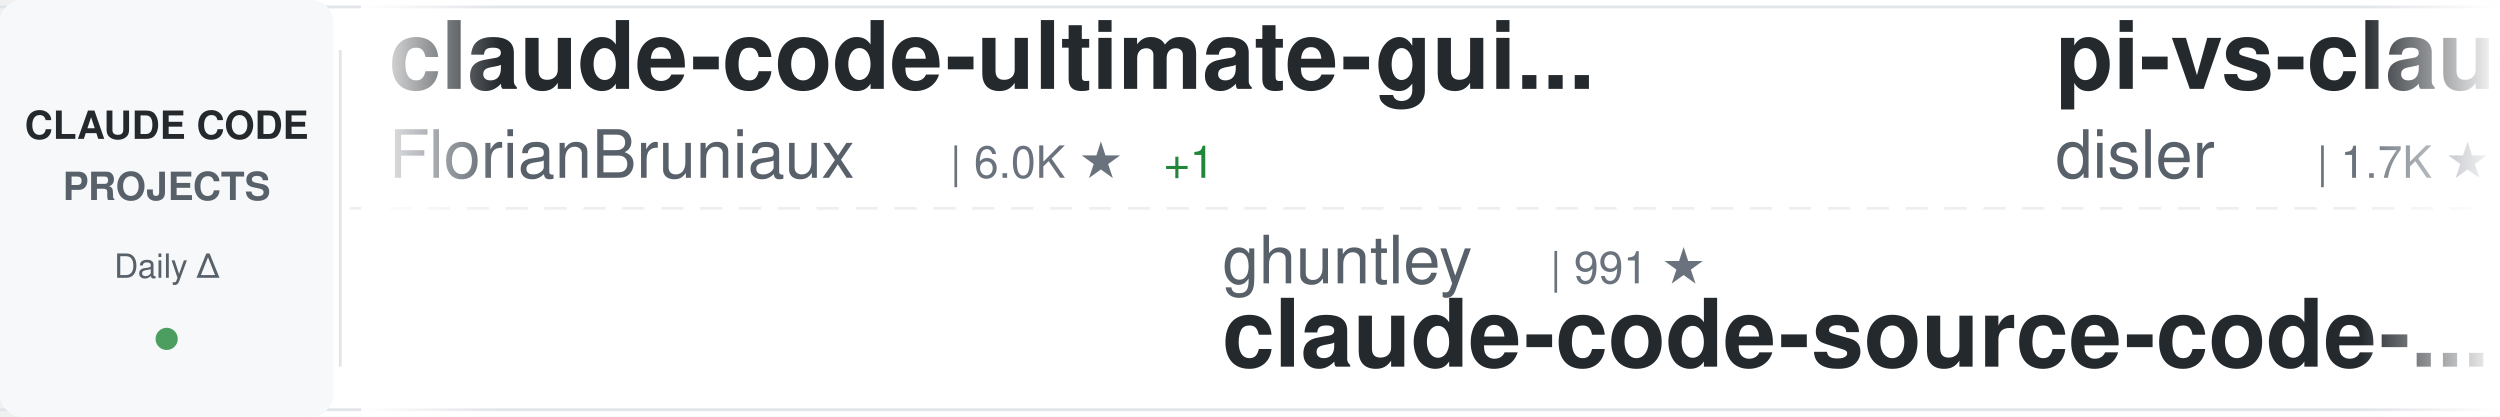
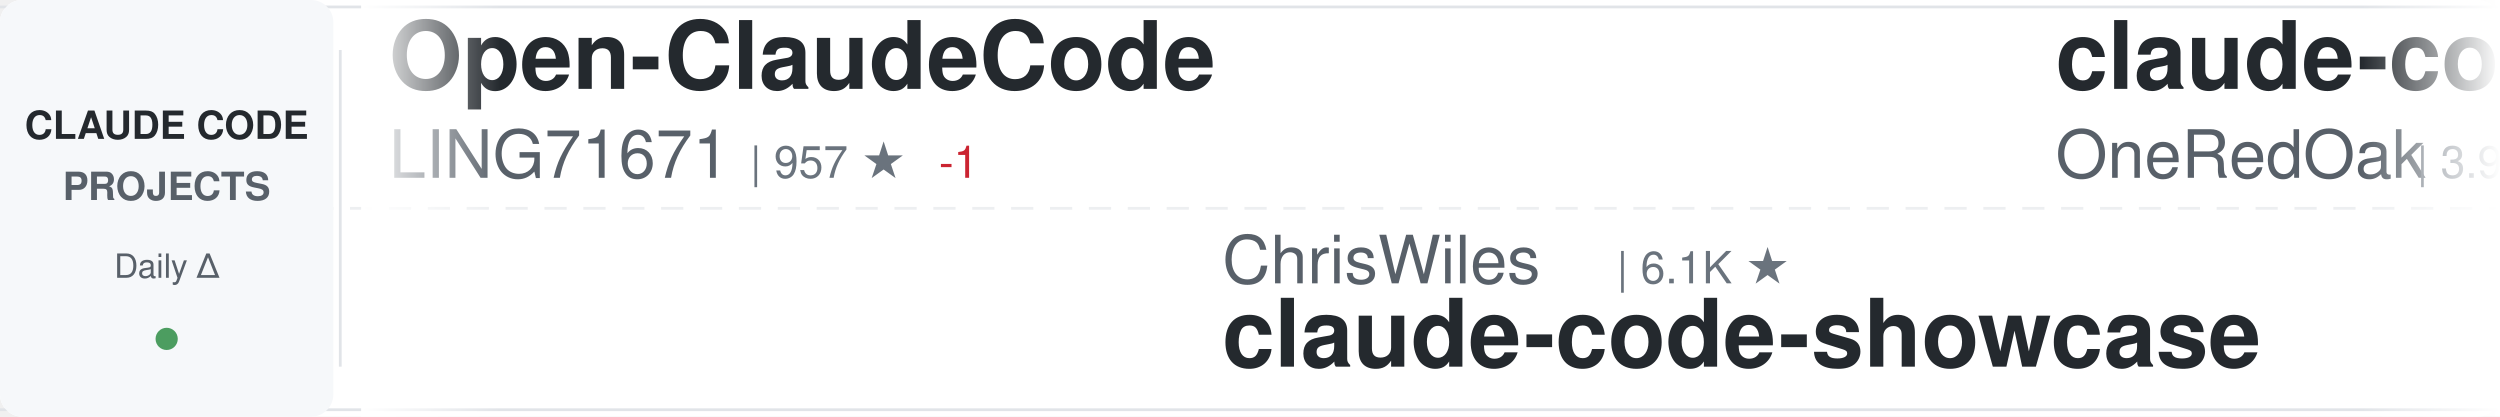
<svg xmlns="http://www.w3.org/2000/svg" width="900" height="150">
  <defs>
    <linearGradient id="awesomeLeftFade" x1="0%" y1="0%" x2="100%" y2="0%">
      <stop offset="0%" style="stop-color:#ffffff;stop-opacity:1" />
      <stop offset="100%" style="stop-color:#ffffff;stop-opacity:0" />
    </linearGradient>
    <linearGradient id="awesomeRightFade" x1="0%" y1="0%" x2="100%" y2="0%">
      <stop offset="0%" style="stop-color:#ffffff;stop-opacity:0" />
      <stop offset="100%" style="stop-color:#ffffff;stop-opacity:1" />
    </linearGradient>
  </defs>
  <rect width="900" height="150" fill="#ffffff" rx="8" />
  <rect x="0" y="2" width="900" height="1" fill="#e1e4e8" />
  <rect x="0" y="147" width="900" height="1" fill="#e1e4e8" />
  <line x1="0" y1="75" x2="900" y2="75" stroke="#e1e4e8" stroke-width="1" stroke-dasharray="8 6" opacity="0.6" />
  <rect x="0" y="0" width="120" height="150" fill="#f6f8fa" rx="8" />
  <text x="60" y="50" font-family="-apple-system, BlinkMacSystemFont, 'Segoe UI', Helvetica, Arial, sans-serif" font-size="14" font-weight="600" fill="#24292e" text-anchor="middle">CLAUDE CODE</text>
  <text x="60" y="72" font-family="-apple-system, BlinkMacSystemFont, 'Segoe UI', Helvetica, Arial, sans-serif" font-size="14" font-weight="600" fill="#586069" text-anchor="middle">PROJECTS</text>
  <text x="60" y="100" font-family="-apple-system, BlinkMacSystemFont, 'Segoe UI', Helvetica, Arial, sans-serif" font-size="12" font-weight="500" fill="#586069" text-anchor="middle">Daily Δ</text>
  <circle cx="60" cy="122" r="4" fill="#22863a" opacity="0.8" />
  <rect x="122" y="18" width="1" height="114" fill="#e1e4e8" />
  <clipPath id="awesomeTickerClip">
    <rect x="130" y="0" width="770" height="150" />
  </clipPath>
  <g clip-path="url(#awesomeTickerClip)">
    <g id="awesomeTickerItems">
      <animateTransform attributeName="transform" attributeType="XML" type="translate" from="0 0" to="-3000 0" dur="54s" repeatCount="indefinite" />
      <g transform="translate(0, 0)">
-         <text x="140" y="32" font-family="-apple-system, BlinkMacSystemFont, 'Segoe UI', Helvetica, Arial, sans-serif" font-size="34" font-weight="600" fill="#24292e">claude-code-ultimate-gui...</text>
-         <text x="140" y="64" font-family="-apple-system, BlinkMacSystemFont, 'Segoe UI', Helvetica, Arial, sans-serif" font-size="24" font-weight="400" fill="#586069">FlorianBruniaux</text>
-         <text x="342" y="64" font-family="-apple-system, BlinkMacSystemFont, 'Segoe UI', Helvetica, Arial, sans-serif" font-size="16" font-weight="500" fill="#6a737d">| 6.0K ★</text>
-         <text x="419" y="64" font-family="-apple-system, BlinkMacSystemFont, 'Segoe UI', Helvetica, Arial, sans-serif" font-size="16" font-weight="500" fill="#22863a"> +1</text>
+         <text x="140" y="32" font-family="-apple-system, BlinkMacSystemFont, 'Segoe UI', Helvetica, Arial, sans-serif" font-size="34" font-weight="600" fill="#24292e">Open-ClaudeCode</text>
+         <text x="140" y="64" font-family="-apple-system, BlinkMacSystemFont, 'Segoe UI', Helvetica, Arial, sans-serif" font-size="24" font-weight="400" fill="#586069">LING71671</text>
+         <text x="270" y="64" font-family="-apple-system, BlinkMacSystemFont, 'Segoe UI', Helvetica, Arial, sans-serif" font-size="16" font-weight="500" fill="#6a737d">| 957 ★</text>
+         <text x="338" y="64" font-family="-apple-system, BlinkMacSystemFont, 'Segoe UI', Helvetica, Arial, sans-serif" font-size="16" font-weight="500" fill="#cb2431"> -1</text>
      </g>
      <g transform="translate(300, 0)">
-         <text x="140" y="102" font-family="-apple-system, BlinkMacSystemFont, 'Segoe UI', Helvetica, Arial, sans-serif" font-size="24" font-weight="400" fill="#586069">ghuntley</text>
-         <text x="258" y="102" font-family="-apple-system, BlinkMacSystemFont, 'Segoe UI', Helvetica, Arial, sans-serif" font-size="16" font-weight="500" fill="#6a737d">| 991 ★</text>
-         <text x="140" y="132" font-family="-apple-system, BlinkMacSystemFont, 'Segoe UI', Helvetica, Arial, sans-serif" font-size="34" font-weight="600" fill="#24292e">claude-code-source-code-...</text>
+         <text x="140" y="102" font-family="-apple-system, BlinkMacSystemFont, 'Segoe UI', Helvetica, Arial, sans-serif" font-size="24" font-weight="400" fill="#586069">ChrisWiles</text>
+         <text x="282" y="102" font-family="-apple-system, BlinkMacSystemFont, 'Segoe UI', Helvetica, Arial, sans-serif" font-size="16" font-weight="500" fill="#6a737d">| 6.1K ★</text>
+         <text x="140" y="132" font-family="-apple-system, BlinkMacSystemFont, 'Segoe UI', Helvetica, Arial, sans-serif" font-size="34" font-weight="600" fill="#24292e">claude-code-showcase</text>
      </g>
      <g transform="translate(600, 0)">
-         <text x="140" y="32" font-family="-apple-system, BlinkMacSystemFont, 'Segoe UI', Helvetica, Arial, sans-serif" font-size="34" font-weight="600" fill="#24292e">pi-vs-claude-code</text>
-         <text x="140" y="64" font-family="-apple-system, BlinkMacSystemFont, 'Segoe UI', Helvetica, Arial, sans-serif" font-size="24" font-weight="400" fill="#586069">disler</text>
-         <text x="234" y="64" font-family="-apple-system, BlinkMacSystemFont, 'Segoe UI', Helvetica, Arial, sans-serif" font-size="16" font-weight="500" fill="#6a737d">| 1.7K ★</text>
+         <text x="140" y="32" font-family="-apple-system, BlinkMacSystemFont, 'Segoe UI', Helvetica, Arial, sans-serif" font-size="34" font-weight="600" fill="#24292e">claude-code-workflows</text>
+         <text x="140" y="64" font-family="-apple-system, BlinkMacSystemFont, 'Segoe UI', Helvetica, Arial, sans-serif" font-size="24" font-weight="400" fill="#586069">OneRedOak</text>
+         <text x="270" y="64" font-family="-apple-system, BlinkMacSystemFont, 'Segoe UI', Helvetica, Arial, sans-serif" font-size="16" font-weight="500" fill="#6a737d">| 3.9K ★</text>
+         <text x="347" y="64" font-family="-apple-system, BlinkMacSystemFont, 'Segoe UI', Helvetica, Arial, sans-serif" font-size="16" font-weight="500" fill="#22863a"> +1</text>
      </g>
      <g transform="translate(900, 0)">
-         <text x="140" y="102" font-family="-apple-system, BlinkMacSystemFont, 'Segoe UI', Helvetica, Arial, sans-serif" font-size="24" font-weight="400" fill="#586069">JrCx7scC</text>
-         <text x="258" y="102" font-family="-apple-system, BlinkMacSystemFont, 'Segoe UI', Helvetica, Arial, sans-serif" font-size="16" font-weight="500" fill="#6a737d">| 376 ★</text>
-         <text x="140" y="132" font-family="-apple-system, BlinkMacSystemFont, 'Segoe UI', Helvetica, Arial, sans-serif" font-size="34" font-weight="600" fill="#24292e">claude-code-source</text>
+         <text x="140" y="102" font-family="-apple-system, BlinkMacSystemFont, 'Segoe UI', Helvetica, Arial, sans-serif" font-size="24" font-weight="400" fill="#586069">zebbern</text>
+         <text x="246" y="102" font-family="-apple-system, BlinkMacSystemFont, 'Segoe UI', Helvetica, Arial, sans-serif" font-size="16" font-weight="500" fill="#6a737d">| 4.6K ★</text>
+         <text x="323" y="102" font-family="-apple-system, BlinkMacSystemFont, 'Segoe UI', Helvetica, Arial, sans-serif" font-size="16" font-weight="500" fill="#cb2431"> -1</text>
+         <text x="140" y="132" font-family="-apple-system, BlinkMacSystemFont, 'Segoe UI', Helvetica, Arial, sans-serif" font-size="34" font-weight="600" fill="#24292e">claude-code-guide</text>
      </g>
      <g transform="translate(1200, 0)">
-         <text x="140" y="32" font-family="-apple-system, BlinkMacSystemFont, 'Segoe UI', Helvetica, Arial, sans-serif" font-size="34" font-weight="600" fill="#24292e">Claude-code</text>
-         <text x="140" y="64" font-family="-apple-system, BlinkMacSystemFont, 'Segoe UI', Helvetica, Arial, sans-serif" font-size="24" font-weight="400" fill="#586069">fazxes</text>
-         <text x="234" y="64" font-family="-apple-system, BlinkMacSystemFont, 'Segoe UI', Helvetica, Arial, sans-serif" font-size="16" font-weight="500" fill="#6a737d">| 242 ★</text>
+         <text x="140" y="32" font-family="-apple-system, BlinkMacSystemFont, 'Segoe UI', Helvetica, Arial, sans-serif" font-size="34" font-weight="600" fill="#24292e">Claude-Code</text>
+         <text x="140" y="64" font-family="-apple-system, BlinkMacSystemFont, 'Segoe UI', Helvetica, Arial, sans-serif" font-size="24" font-weight="400" fill="#586069">KPR111</text>
+         <text x="234" y="64" font-family="-apple-system, BlinkMacSystemFont, 'Segoe UI', Helvetica, Arial, sans-serif" font-size="16" font-weight="500" fill="#6a737d">| 18 ★</text>
      </g>
      <g transform="translate(1500, 0)">
-         <text x="140" y="102" font-family="-apple-system, BlinkMacSystemFont, 'Segoe UI', Helvetica, Arial, sans-serif" font-size="24" font-weight="400" fill="#586069">asgeirtj</text>
-         <text x="258" y="102" font-family="-apple-system, BlinkMacSystemFont, 'Segoe UI', Helvetica, Arial, sans-serif" font-size="16" font-weight="500" fill="#6a737d">| 68.2K ★</text>
-         <text x="344" y="102" font-family="-apple-system, BlinkMacSystemFont, 'Segoe UI', Helvetica, Arial, sans-serif" font-size="16" font-weight="500" fill="#22863a"> +24</text>
-         <text x="140" y="132" font-family="-apple-system, BlinkMacSystemFont, 'Segoe UI', Helvetica, Arial, sans-serif" font-size="34" font-weight="600" fill="#24292e">system_prompts_leaks</text>
+         <text x="140" y="102" font-family="-apple-system, BlinkMacSystemFont, 'Segoe UI', Helvetica, Arial, sans-serif" font-size="24" font-weight="400" fill="#586069">Maciek-roboblog</text>
+         <text x="342" y="102" font-family="-apple-system, BlinkMacSystemFont, 'Segoe UI', Helvetica, Arial, sans-serif" font-size="16" font-weight="500" fill="#6a737d">| 8.7K ★</text>
+         <text x="419" y="102" font-family="-apple-system, BlinkMacSystemFont, 'Segoe UI', Helvetica, Arial, sans-serif" font-size="16" font-weight="500" fill="#22863a"> +1</text>
+         <text x="140" y="132" font-family="-apple-system, BlinkMacSystemFont, 'Segoe UI', Helvetica, Arial, sans-serif" font-size="34" font-weight="600" fill="#24292e">Claude-Code-Usage-Monito...</text>
      </g>
      <g transform="translate(1800, 0)">
-         <text x="140" y="32" font-family="-apple-system, BlinkMacSystemFont, 'Segoe UI', Helvetica, Arial, sans-serif" font-size="34" font-weight="600" fill="#24292e">claude-code-guide</text>
-         <text x="140" y="64" font-family="-apple-system, BlinkMacSystemFont, 'Segoe UI', Helvetica, Arial, sans-serif" font-size="24" font-weight="400" fill="#586069">Cranot</text>
-         <text x="234" y="64" font-family="-apple-system, BlinkMacSystemFont, 'Segoe UI', Helvetica, Arial, sans-serif" font-size="16" font-weight="500" fill="#6a737d">| 2.9K ★</text>
+         <text x="140" y="32" font-family="-apple-system, BlinkMacSystemFont, 'Segoe UI', Helvetica, Arial, sans-serif" font-size="34" font-weight="600" fill="#24292e">oh-my-claudecode</text>
+         <text x="140" y="64" font-family="-apple-system, BlinkMacSystemFont, 'Segoe UI', Helvetica, Arial, sans-serif" font-size="24" font-weight="400" fill="#586069">Yeachan-Heo</text>
+         <text x="294" y="64" font-family="-apple-system, BlinkMacSystemFont, 'Segoe UI', Helvetica, Arial, sans-serif" font-size="16" font-weight="500" fill="#6a737d">| 39.3K ★</text>
+         <text x="380" y="64" font-family="-apple-system, BlinkMacSystemFont, 'Segoe UI', Helvetica, Arial, sans-serif" font-size="16" font-weight="500" fill="#22863a"> +7</text>
      </g>
      <g transform="translate(2100, 0)">
-         <text x="140" y="102" font-family="-apple-system, BlinkMacSystemFont, 'Segoe UI', Helvetica, Arial, sans-serif" font-size="24" font-weight="400" fill="#586069">LING71671</text>
-         <text x="270" y="102" font-family="-apple-system, BlinkMacSystemFont, 'Segoe UI', Helvetica, Arial, sans-serif" font-size="16" font-weight="500" fill="#6a737d">| 958 ★</text>
-         <text x="338" y="102" font-family="-apple-system, BlinkMacSystemFont, 'Segoe UI', Helvetica, Arial, sans-serif" font-size="16" font-weight="500" fill="#cb2431"> -1</text>
-         <text x="140" y="132" font-family="-apple-system, BlinkMacSystemFont, 'Segoe UI', Helvetica, Arial, sans-serif" font-size="34" font-weight="600" fill="#24292e">Open-ClaudeCode</text>
+         <text x="140" y="102" font-family="-apple-system, BlinkMacSystemFont, 'Segoe UI', Helvetica, Arial, sans-serif" font-size="24" font-weight="400" fill="#586069">overwirehq</text>
+         <text x="282" y="102" font-family="-apple-system, BlinkMacSystemFont, 'Segoe UI', Helvetica, Arial, sans-serif" font-size="16" font-weight="500" fill="#6a737d">| 2.8K ★</text>
+         <text x="359" y="102" font-family="-apple-system, BlinkMacSystemFont, 'Segoe UI', Helvetica, Arial, sans-serif" font-size="16" font-weight="500" fill="#22863a"> +1</text>
+         <text x="140" y="132" font-family="-apple-system, BlinkMacSystemFont, 'Segoe UI', Helvetica, Arial, sans-serif" font-size="34" font-weight="600" fill="#24292e">claude-code-telegram</text>
      </g>
      <g transform="translate(2400, 0)">
-         <text x="140" y="32" font-family="-apple-system, BlinkMacSystemFont, 'Segoe UI', Helvetica, Arial, sans-serif" font-size="34" font-weight="600" fill="#24292e">Claude-Code-Usage-Monito...</text>
-         <text x="140" y="64" font-family="-apple-system, BlinkMacSystemFont, 'Segoe UI', Helvetica, Arial, sans-serif" font-size="24" font-weight="400" fill="#586069">Maciek-roboblog</text>
-         <text x="342" y="64" font-family="-apple-system, BlinkMacSystemFont, 'Segoe UI', Helvetica, Arial, sans-serif" font-size="16" font-weight="500" fill="#6a737d">| 8.7K ★</text>
-         <text x="419" y="64" font-family="-apple-system, BlinkMacSystemFont, 'Segoe UI', Helvetica, Arial, sans-serif" font-size="16" font-weight="500" fill="#22863a"> +3</text>
+         <text x="140" y="32" font-family="-apple-system, BlinkMacSystemFont, 'Segoe UI', Helvetica, Arial, sans-serif" font-size="34" font-weight="600" fill="#24292e">claude-code-system-promp...</text>
+         <text x="140" y="64" font-family="-apple-system, BlinkMacSystemFont, 'Segoe UI', Helvetica, Arial, sans-serif" font-size="24" font-weight="400" fill="#586069">Piebald-AI</text>
+         <text x="282" y="64" font-family="-apple-system, BlinkMacSystemFont, 'Segoe UI', Helvetica, Arial, sans-serif" font-size="16" font-weight="500" fill="#6a737d">| 12.8K ★</text>
      </g>
      <g transform="translate(2700, 0)">
-         <text x="140" y="102" font-family="-apple-system, BlinkMacSystemFont, 'Segoe UI', Helvetica, Arial, sans-serif" font-size="24" font-weight="400" fill="#586069">Chachamaru127</text>
-         <text x="318" y="102" font-family="-apple-system, BlinkMacSystemFont, 'Segoe UI', Helvetica, Arial, sans-serif" font-size="16" font-weight="500" fill="#6a737d">| 3.1K ★</text>
-         <text x="140" y="132" font-family="-apple-system, BlinkMacSystemFont, 'Segoe UI', Helvetica, Arial, sans-serif" font-size="34" font-weight="600" fill="#24292e">claude-code-harness</text>
+         <text x="140" y="102" font-family="-apple-system, BlinkMacSystemFont, 'Segoe UI', Helvetica, Arial, sans-serif" font-size="24" font-weight="400" fill="#586069">centminmod</text>
+         <text x="282" y="102" font-family="-apple-system, BlinkMacSystemFont, 'Segoe UI', Helvetica, Arial, sans-serif" font-size="16" font-weight="500" fill="#6a737d">| 2.6K ★</text>
+         <text x="359" y="102" font-family="-apple-system, BlinkMacSystemFont, 'Segoe UI', Helvetica, Arial, sans-serif" font-size="16" font-weight="500" fill="#cb2431"> -1</text>
+         <text x="140" y="132" font-family="-apple-system, BlinkMacSystemFont, 'Segoe UI', Helvetica, Arial, sans-serif" font-size="34" font-weight="600" fill="#24292e">my-claude-code-setup</text>
      </g>
      <g transform="translate(3000, 0)">
-         <text x="140" y="32" font-family="-apple-system, BlinkMacSystemFont, 'Segoe UI', Helvetica, Arial, sans-serif" font-size="34" font-weight="600" fill="#24292e">claude-code-ultimate-gui...</text>
-         <text x="140" y="64" font-family="-apple-system, BlinkMacSystemFont, 'Segoe UI', Helvetica, Arial, sans-serif" font-size="24" font-weight="400" fill="#586069">FlorianBruniaux</text>
-         <text x="342" y="64" font-family="-apple-system, BlinkMacSystemFont, 'Segoe UI', Helvetica, Arial, sans-serif" font-size="16" font-weight="500" fill="#6a737d">| 6.0K ★</text>
-         <text x="419" y="64" font-family="-apple-system, BlinkMacSystemFont, 'Segoe UI', Helvetica, Arial, sans-serif" font-size="16" font-weight="500" fill="#22863a"> +1</text>
+         <text x="140" y="32" font-family="-apple-system, BlinkMacSystemFont, 'Segoe UI', Helvetica, Arial, sans-serif" font-size="34" font-weight="600" fill="#24292e">Open-ClaudeCode</text>
+         <text x="140" y="64" font-family="-apple-system, BlinkMacSystemFont, 'Segoe UI', Helvetica, Arial, sans-serif" font-size="24" font-weight="400" fill="#586069">LING71671</text>
+         <text x="270" y="64" font-family="-apple-system, BlinkMacSystemFont, 'Segoe UI', Helvetica, Arial, sans-serif" font-size="16" font-weight="500" fill="#6a737d">| 957 ★</text>
+         <text x="338" y="64" font-family="-apple-system, BlinkMacSystemFont, 'Segoe UI', Helvetica, Arial, sans-serif" font-size="16" font-weight="500" fill="#cb2431"> -1</text>
      </g>
      <g transform="translate(3300, 0)">
-         <text x="140" y="102" font-family="-apple-system, BlinkMacSystemFont, 'Segoe UI', Helvetica, Arial, sans-serif" font-size="24" font-weight="400" fill="#586069">ghuntley</text>
-         <text x="258" y="102" font-family="-apple-system, BlinkMacSystemFont, 'Segoe UI', Helvetica, Arial, sans-serif" font-size="16" font-weight="500" fill="#6a737d">| 991 ★</text>
-         <text x="140" y="132" font-family="-apple-system, BlinkMacSystemFont, 'Segoe UI', Helvetica, Arial, sans-serif" font-size="34" font-weight="600" fill="#24292e">claude-code-source-code-...</text>
+         <text x="140" y="102" font-family="-apple-system, BlinkMacSystemFont, 'Segoe UI', Helvetica, Arial, sans-serif" font-size="24" font-weight="400" fill="#586069">ChrisWiles</text>
+         <text x="282" y="102" font-family="-apple-system, BlinkMacSystemFont, 'Segoe UI', Helvetica, Arial, sans-serif" font-size="16" font-weight="500" fill="#6a737d">| 6.1K ★</text>
+         <text x="140" y="132" font-family="-apple-system, BlinkMacSystemFont, 'Segoe UI', Helvetica, Arial, sans-serif" font-size="34" font-weight="600" fill="#24292e">claude-code-showcase</text>
      </g>
      <g transform="translate(3600, 0)">
-         <text x="140" y="32" font-family="-apple-system, BlinkMacSystemFont, 'Segoe UI', Helvetica, Arial, sans-serif" font-size="34" font-weight="600" fill="#24292e">pi-vs-claude-code</text>
-         <text x="140" y="64" font-family="-apple-system, BlinkMacSystemFont, 'Segoe UI', Helvetica, Arial, sans-serif" font-size="24" font-weight="400" fill="#586069">disler</text>
-         <text x="234" y="64" font-family="-apple-system, BlinkMacSystemFont, 'Segoe UI', Helvetica, Arial, sans-serif" font-size="16" font-weight="500" fill="#6a737d">| 1.7K ★</text>
+         <text x="140" y="32" font-family="-apple-system, BlinkMacSystemFont, 'Segoe UI', Helvetica, Arial, sans-serif" font-size="34" font-weight="600" fill="#24292e">claude-code-workflows</text>
+         <text x="140" y="64" font-family="-apple-system, BlinkMacSystemFont, 'Segoe UI', Helvetica, Arial, sans-serif" font-size="24" font-weight="400" fill="#586069">OneRedOak</text>
+         <text x="270" y="64" font-family="-apple-system, BlinkMacSystemFont, 'Segoe UI', Helvetica, Arial, sans-serif" font-size="16" font-weight="500" fill="#6a737d">| 3.9K ★</text>
+         <text x="347" y="64" font-family="-apple-system, BlinkMacSystemFont, 'Segoe UI', Helvetica, Arial, sans-serif" font-size="16" font-weight="500" fill="#22863a"> +1</text>
      </g>
      <g transform="translate(3900, 0)">
-         <text x="140" y="102" font-family="-apple-system, BlinkMacSystemFont, 'Segoe UI', Helvetica, Arial, sans-serif" font-size="24" font-weight="400" fill="#586069">JrCx7scC</text>
-         <text x="258" y="102" font-family="-apple-system, BlinkMacSystemFont, 'Segoe UI', Helvetica, Arial, sans-serif" font-size="16" font-weight="500" fill="#6a737d">| 376 ★</text>
-         <text x="140" y="132" font-family="-apple-system, BlinkMacSystemFont, 'Segoe UI', Helvetica, Arial, sans-serif" font-size="34" font-weight="600" fill="#24292e">claude-code-source</text>
+         <text x="140" y="102" font-family="-apple-system, BlinkMacSystemFont, 'Segoe UI', Helvetica, Arial, sans-serif" font-size="24" font-weight="400" fill="#586069">zebbern</text>
+         <text x="246" y="102" font-family="-apple-system, BlinkMacSystemFont, 'Segoe UI', Helvetica, Arial, sans-serif" font-size="16" font-weight="500" fill="#6a737d">| 4.6K ★</text>
+         <text x="323" y="102" font-family="-apple-system, BlinkMacSystemFont, 'Segoe UI', Helvetica, Arial, sans-serif" font-size="16" font-weight="500" fill="#cb2431"> -1</text>
+         <text x="140" y="132" font-family="-apple-system, BlinkMacSystemFont, 'Segoe UI', Helvetica, Arial, sans-serif" font-size="34" font-weight="600" fill="#24292e">claude-code-guide</text>
      </g>
    </g>
  </g>
  <rect x="130" y="0" width="50" height="150" fill="url(#awesomeLeftFade)" />
  <rect x="850" y="0" width="50" height="150" fill="url(#awesomeRightFade)" />
</svg>
